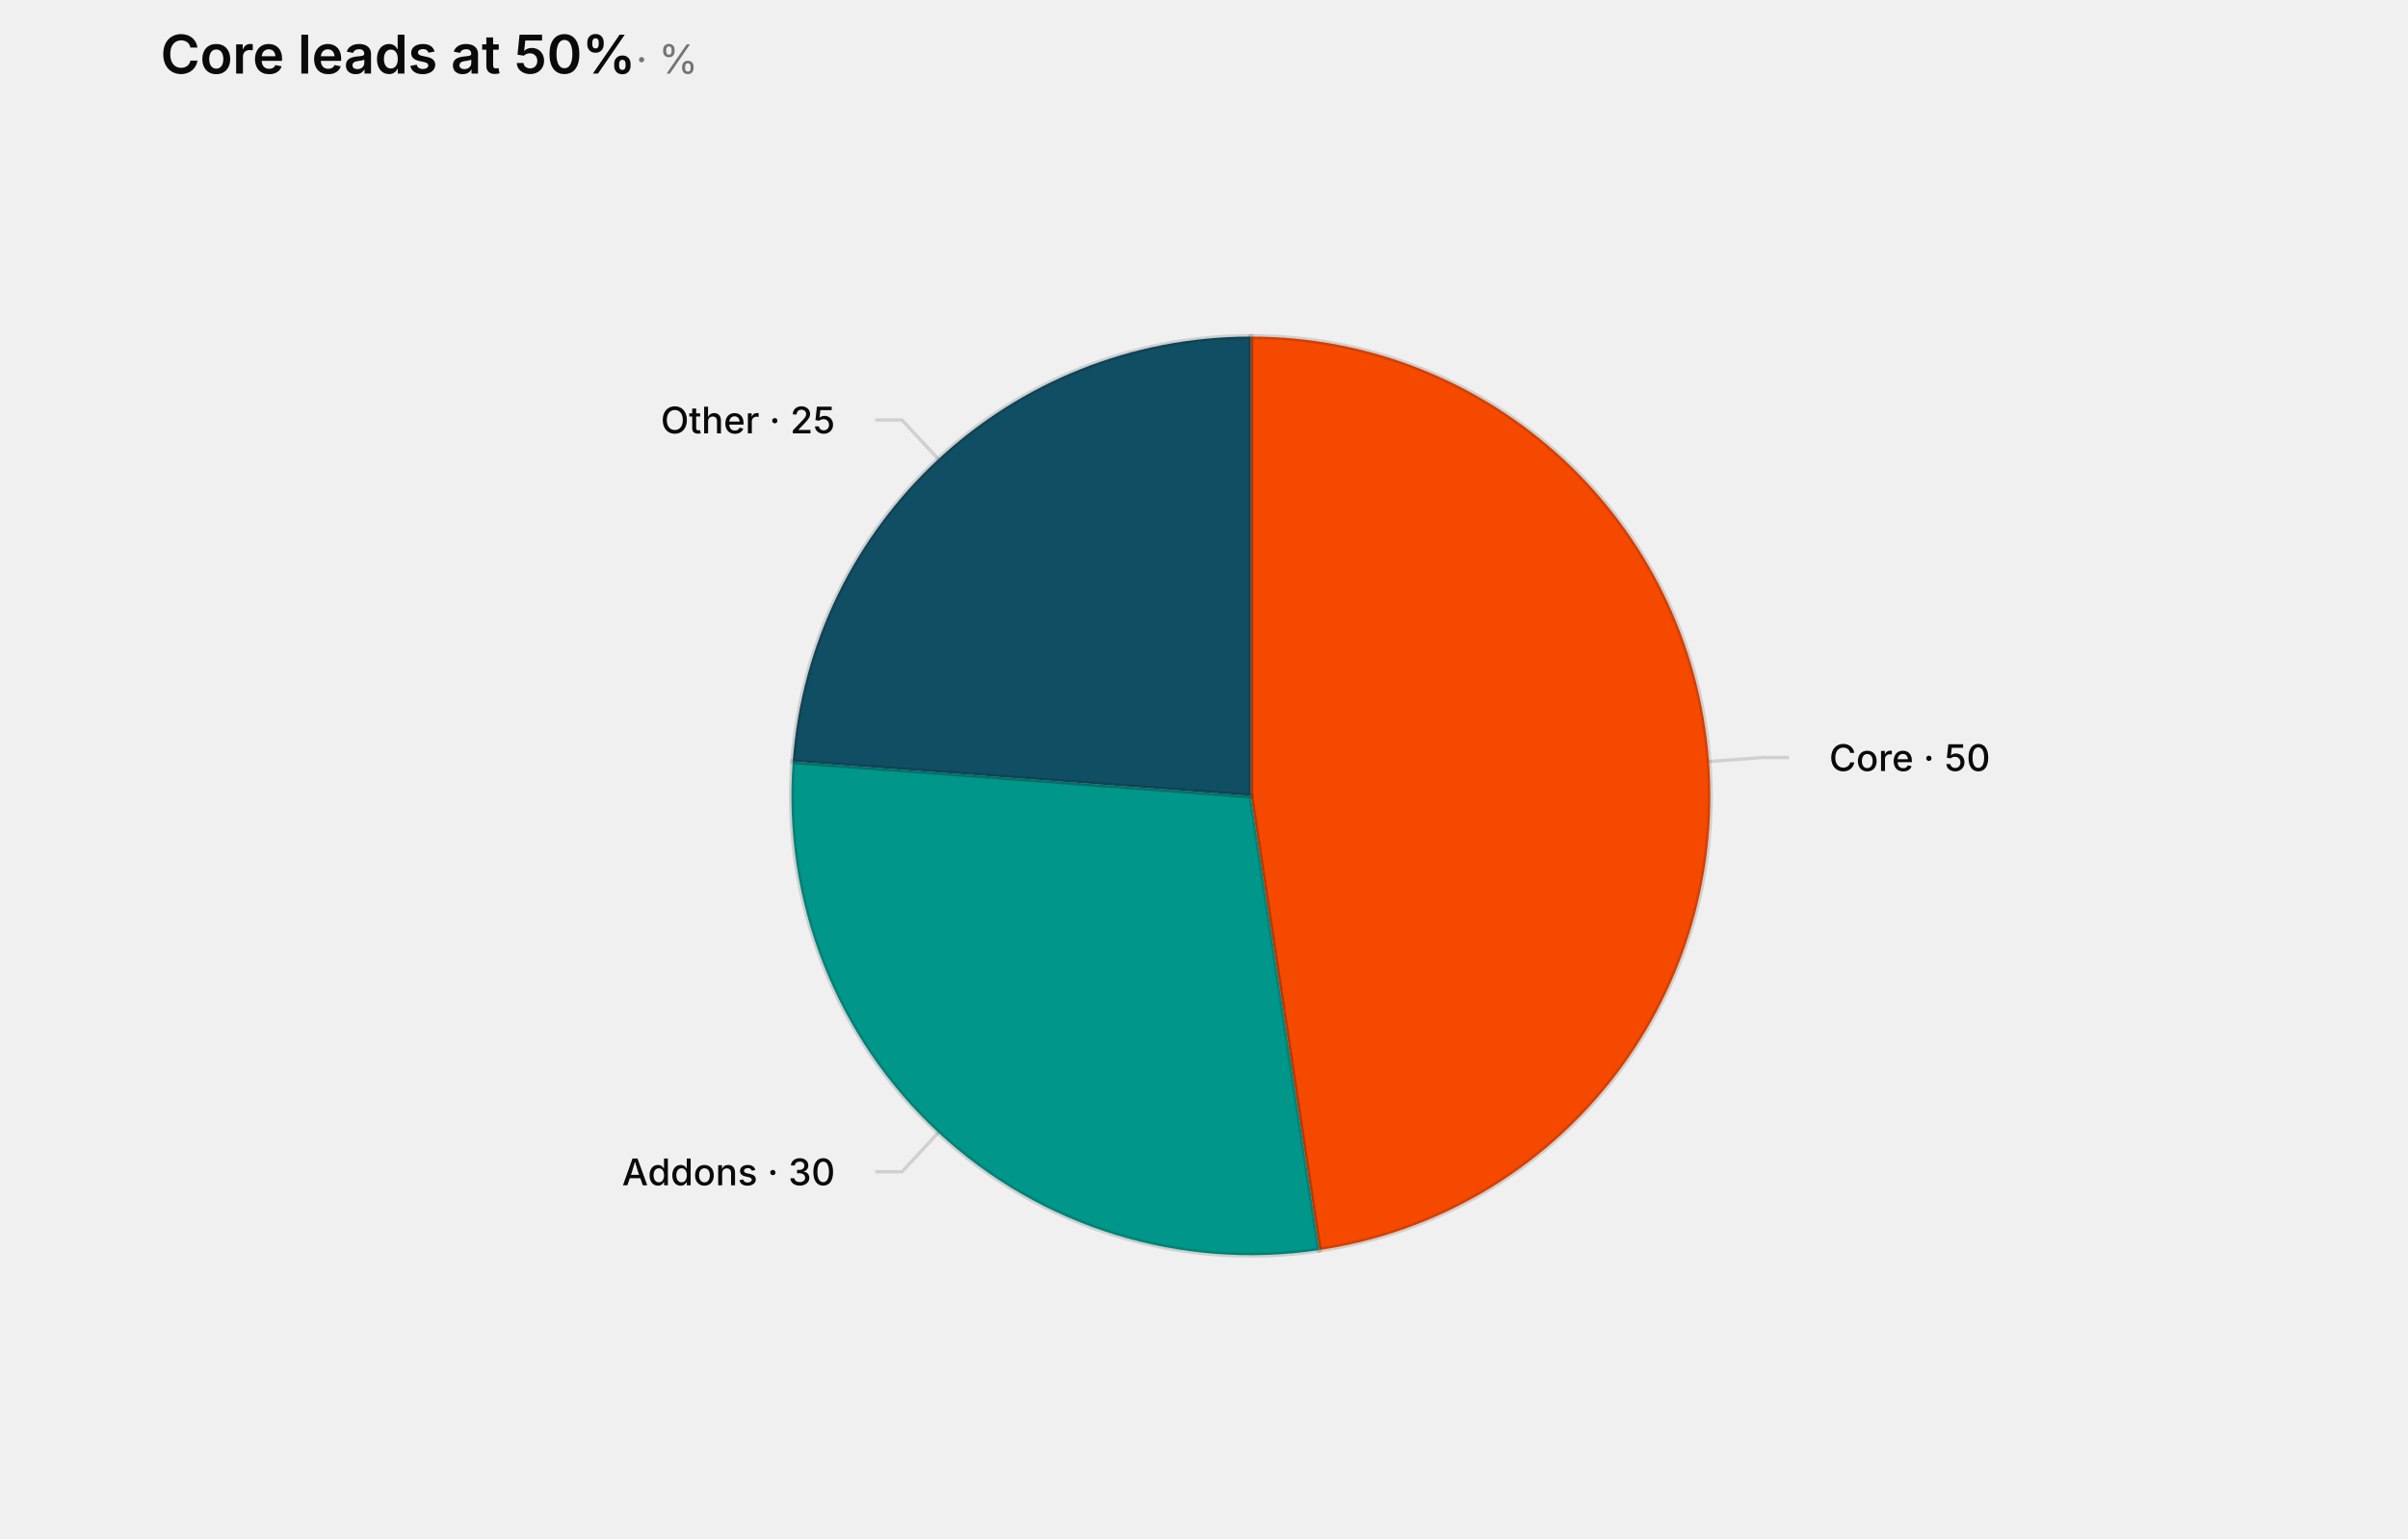
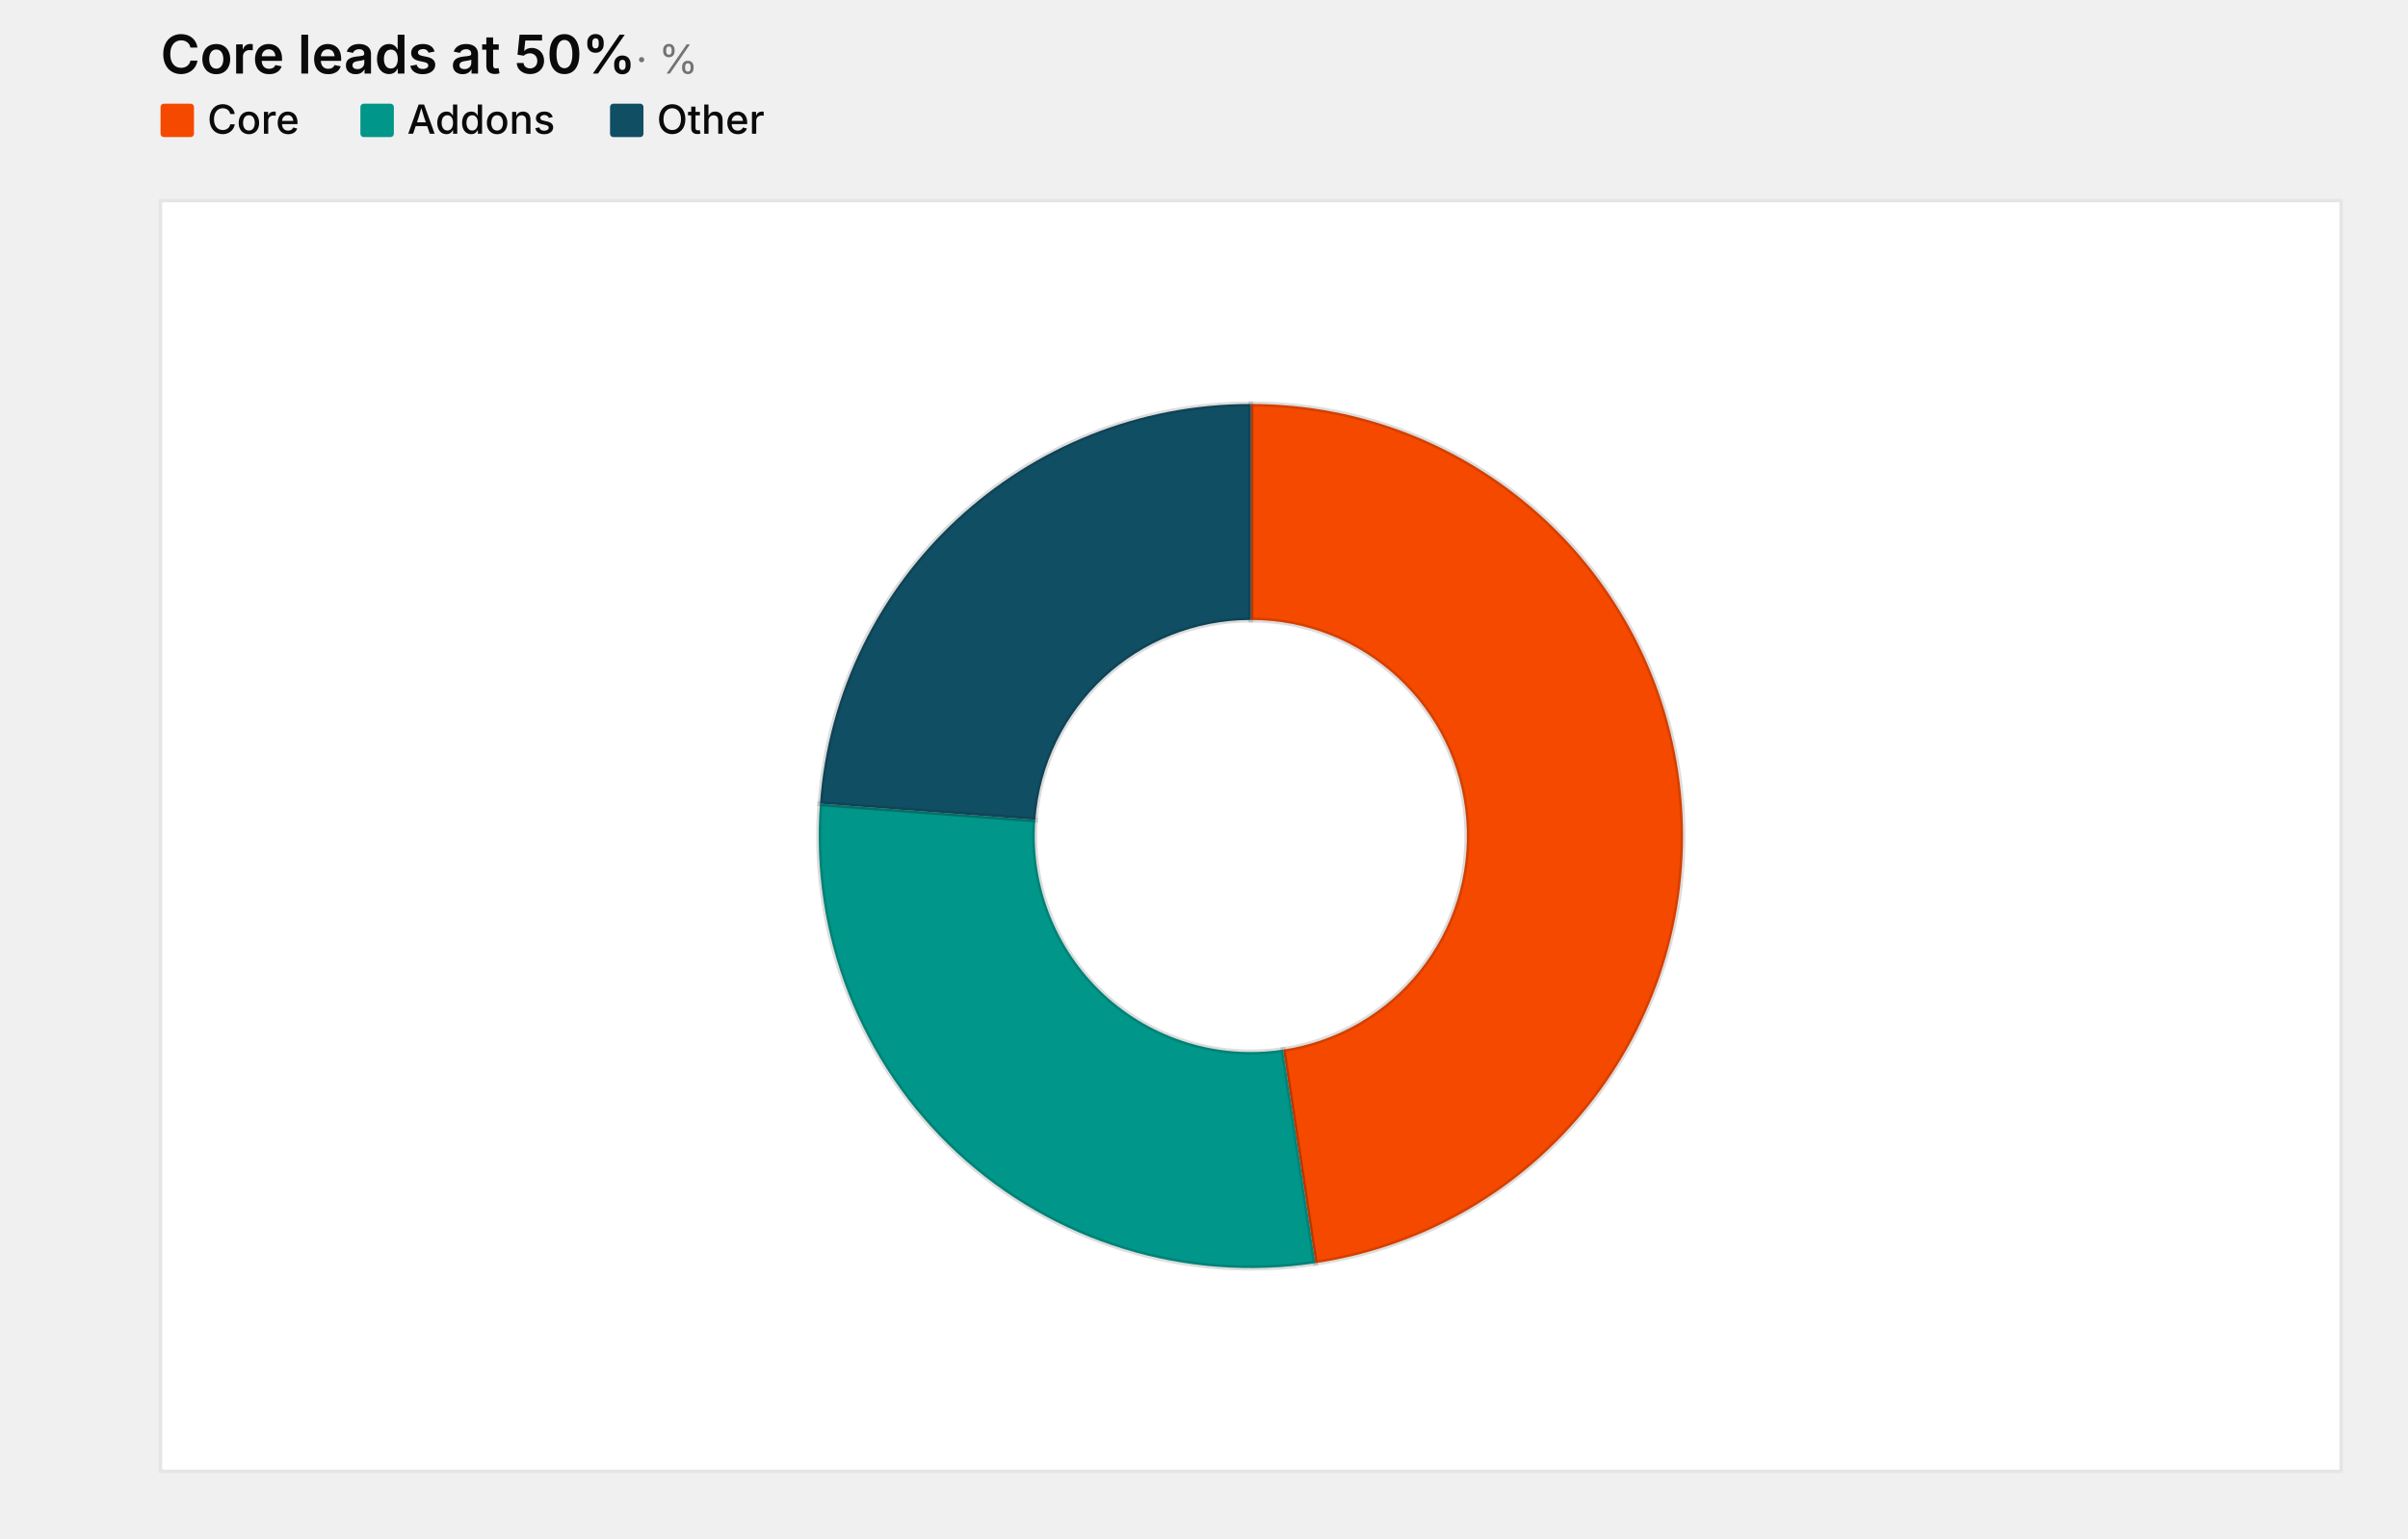
<svg xmlns="http://www.w3.org/2000/svg" width="720" height="460" viewBox="0 0 720 460" role="img" aria-label="pie chart: Core leads at 50% (%), 3 slices" aria-labelledby="mv-9395583b1f0bdce1-title" aria-describedby="mv-9395583b1f0bdce1-desc" data-markvis="2" data-chart-type="pie" data-id="mv-9395583b1f0bdce1" font-family="Inter, ui-sans-serif, system-ui, -apple-system, &quot;Segoe UI&quot;, sans-serif" font-size="12">
  <text x="48" y="22" text-anchor="start" font-size="16" font-weight="600" fill="#0A0A0A">Core leads at 50%<tspan font-size="12" font-weight="400" fill="#737373"> · %</tspan>
  </text>
-   <g aria-hidden="true">
-     <path d="M374 238 L374 100.64 A137.36 137.36 0 0 1 394.47 373.83 Z" fill="#F54900" stroke="#0A0A0A" stroke-opacity="0.14" stroke-width="1.5" data-label="Core" data-raw-value="50" />
-     <path d="M374 238 L394.47 373.83 A137.36 137.36 0 0 1 237.02 227.74 Z" fill="#009689" stroke="#0A0A0A" stroke-opacity="0.14" stroke-width="1.5" data-label="Addons" data-raw-value="30" />
-     <path d="M374 238 L237.02 227.74 A137.36 137.36 0 0 1 374 100.64 Z" fill="#104E64" stroke="#0A0A0A" stroke-opacity="0.14" stroke-width="1.5" data-label="Other" data-raw-value="25" />
+   <g font-size="12" font-weight="500" fill="#0A0A0A">
+     <rect x="48" y="31" width="10" height="10" fill="#F54900" rx="1" />
+     <text x="62" y="40" data-legend="Core">Core</text>
+     <rect x="107.76" y="31" width="10" height="10" fill="#009689" rx="1" />
+     <text x="121.76" y="40" data-legend="Addons">Addons</text>
+     <rect x="182.4" y="31" width="10" height="10" fill="#104E64" rx="1" />
+     <text x="196.4" y="40" data-legend="Other">Other</text>
  </g>
-   <g fill="none" stroke="#0A0A0A" stroke-opacity="0.14" stroke-width="1">
-     <polyline points="510.98,227.74 526.93,226.54 534.93,226.54" />
-     <polyline points="280.57,338.69 269.69,350.42 261.69,350.42" />
-     <polyline points="280.57,137.31 269.69,125.58 261.69,125.58" />
-   </g>
-   <g font-size="11" font-weight="500" fill="#0A0A0A">
-     <text x="546.93" y="226.54" text-anchor="start" dominant-baseline="middle" data-label="Core">Core · 50</text>
-     <text x="249.69" y="350.42" text-anchor="end" dominant-baseline="middle" data-label="Addons">Addons · 30</text>
-     <text x="249.69" y="125.58" text-anchor="end" dominant-baseline="middle" data-label="Other">Other · 25</text>
+   <rect x="48" y="60" width="652" height="380" fill="#ffffff" data-plot-bg="1" />
+   <rect x="48" y="60" width="652" height="380" fill="none" stroke="#e5e5e5" stroke-width="1" data-plot-border="1" />
+   <g aria-hidden="true" data-pie-label-mode="legend" data-pie-inner-ratio="0.5">
+     <path d="M374 120.8 A129.2 129.2 0 0 1 393.26 377.76 L383.63 313.88 A64.6 64.6 0 0 0 374 185.4 Z" fill="#F54900" stroke="#0A0A0A" stroke-opacity="0.14" stroke-width="1.5" data-label="Core" data-raw-value="50" data-donut="1" />
+     <path d="M393.26 377.76 A129.2 129.2 0 0 1 245.16 240.34 L309.58 245.17 A64.6 64.6 0 0 0 383.63 313.88 Z" fill="#009689" stroke="#0A0A0A" stroke-opacity="0.14" stroke-width="1.5" data-label="Addons" data-raw-value="30" data-donut="1" />
+     <path d="M245.16 240.34 A129.2 129.2 0 0 1 374 120.8 L374 185.4 A64.6 64.6 0 0 0 309.58 245.17 Z" fill="#104E64" stroke="#0A0A0A" stroke-opacity="0.14" stroke-width="1.5" data-label="Other" data-raw-value="25" data-donut="1" />
  </g>
</svg>
